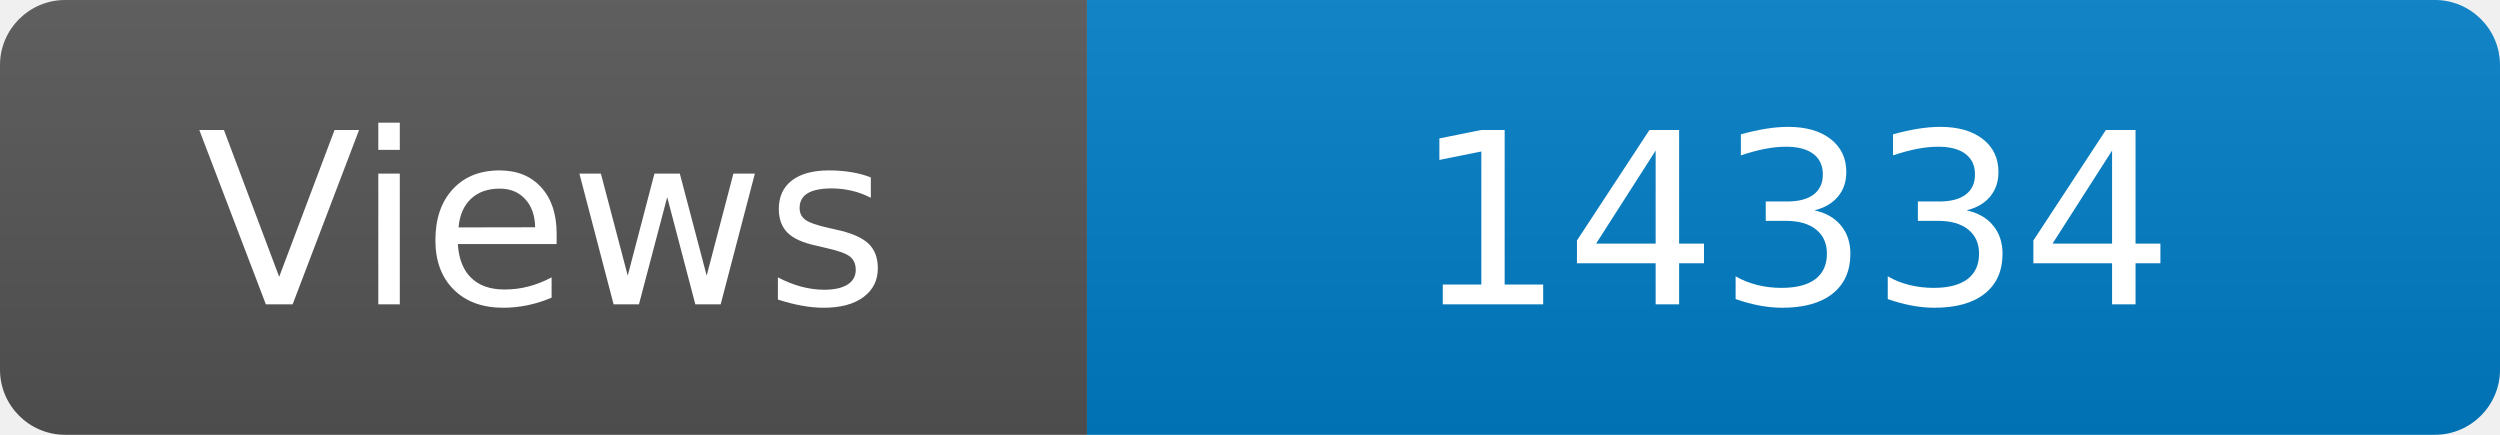
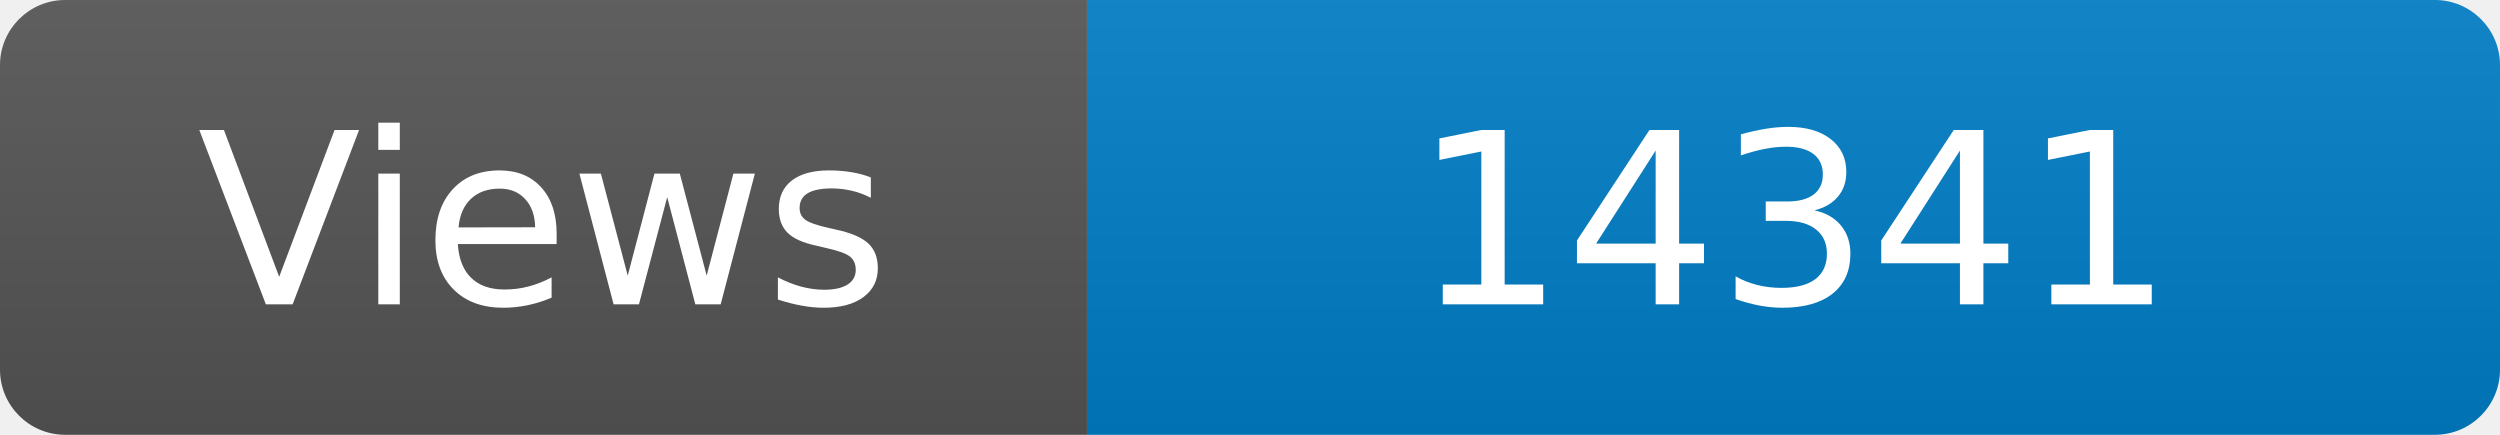
<svg xmlns="http://www.w3.org/2000/svg" width="115" height="20" role="img" aria-label="Maintained?: yes">
  <linearGradient id="s" x2="0" y2="100%">
    <stop offset="0" stop-color="#bbb" stop-opacity=".1" />
    <stop offset="1" stop-opacity=".1" />
  </linearGradient>
  <clipPath id="r">
    <rect width="115" height="20" rx="3" fill="#fff" />
  </clipPath>
  <g clip-path="url(#r)">
    <rect width="50" height="20" fill="#555" />
    <rect x="50" width="160" height="20" fill="#007ec6" />
    <rect width="115" height="20" fill="url(#s)" />
  </g>
  <g fill="#fff" text-anchor="middle" font-family="Verdana,Geneva,DejaVu Sans,sans-serif" font-size="110">
    <text x="250" y="140" transform="scale(.1)" fill="#fff">Views</text>
-     <text x="825" y="140" transform="scale(.1)" fill="#fff">14334</text>
+     <text x="825" y="140" transform="scale(.1)" fill="#fff">14341</text>
  </g>
</svg>
